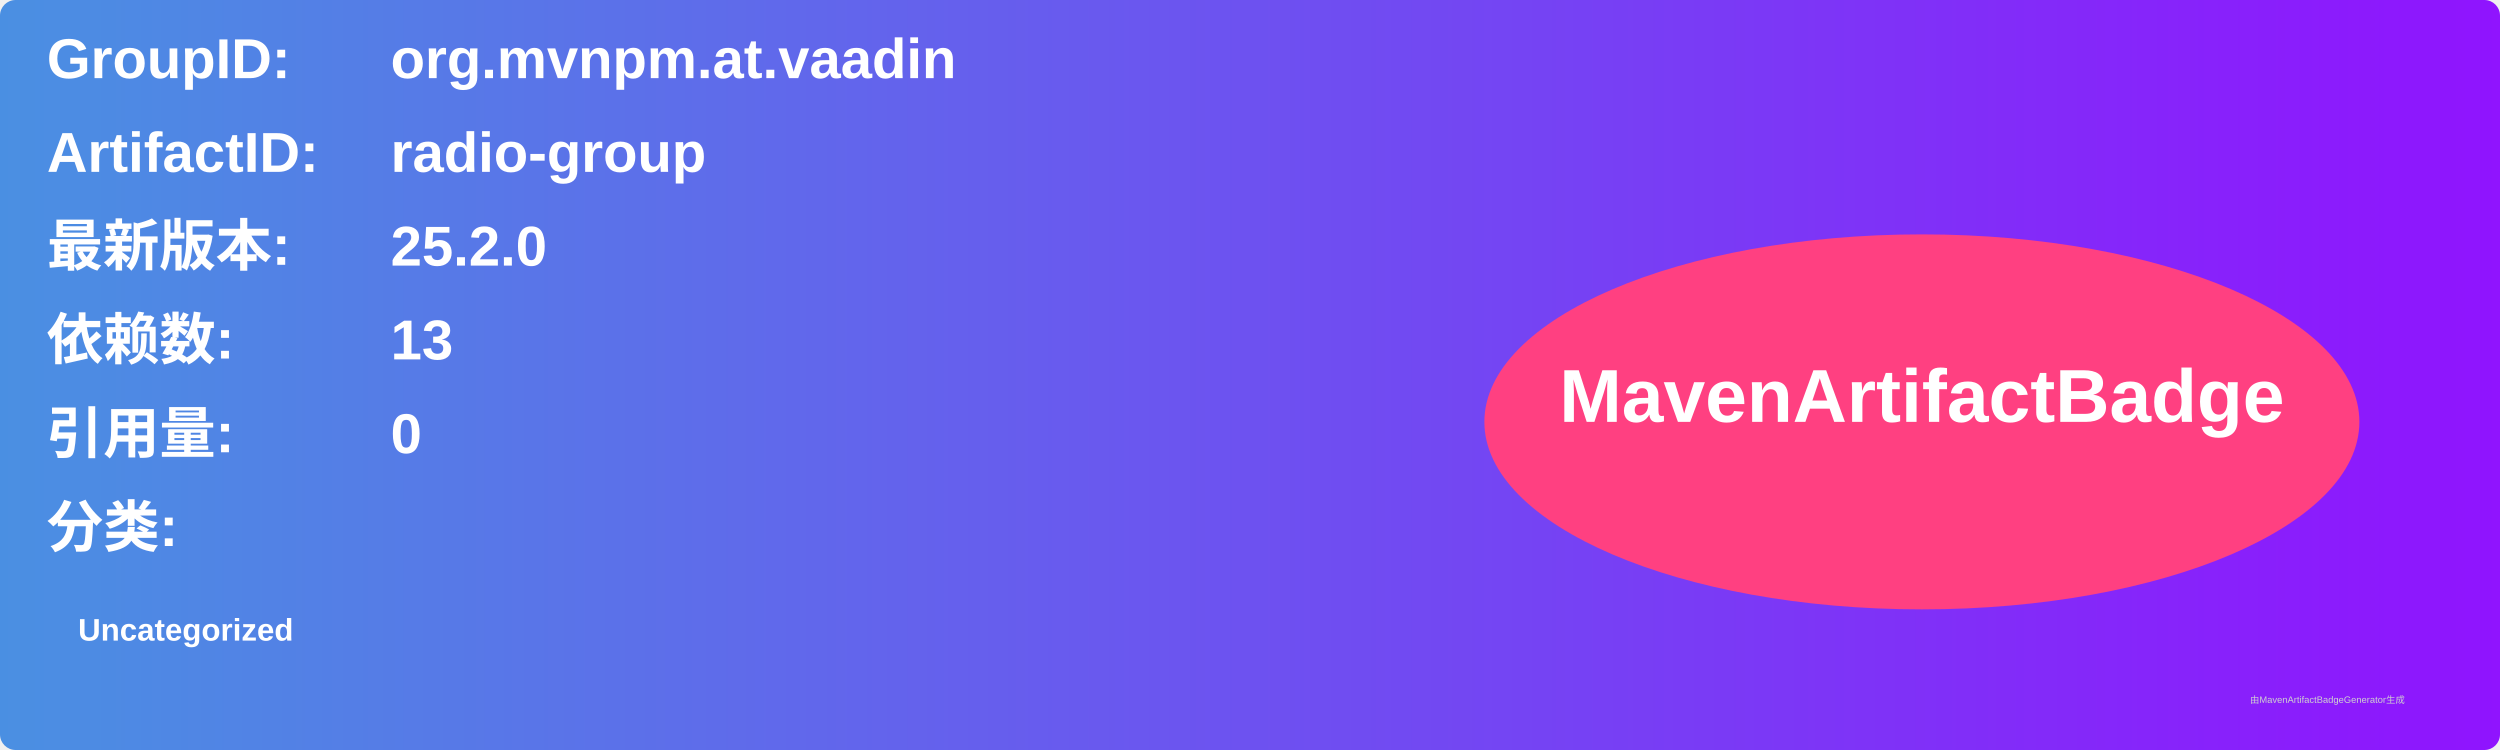
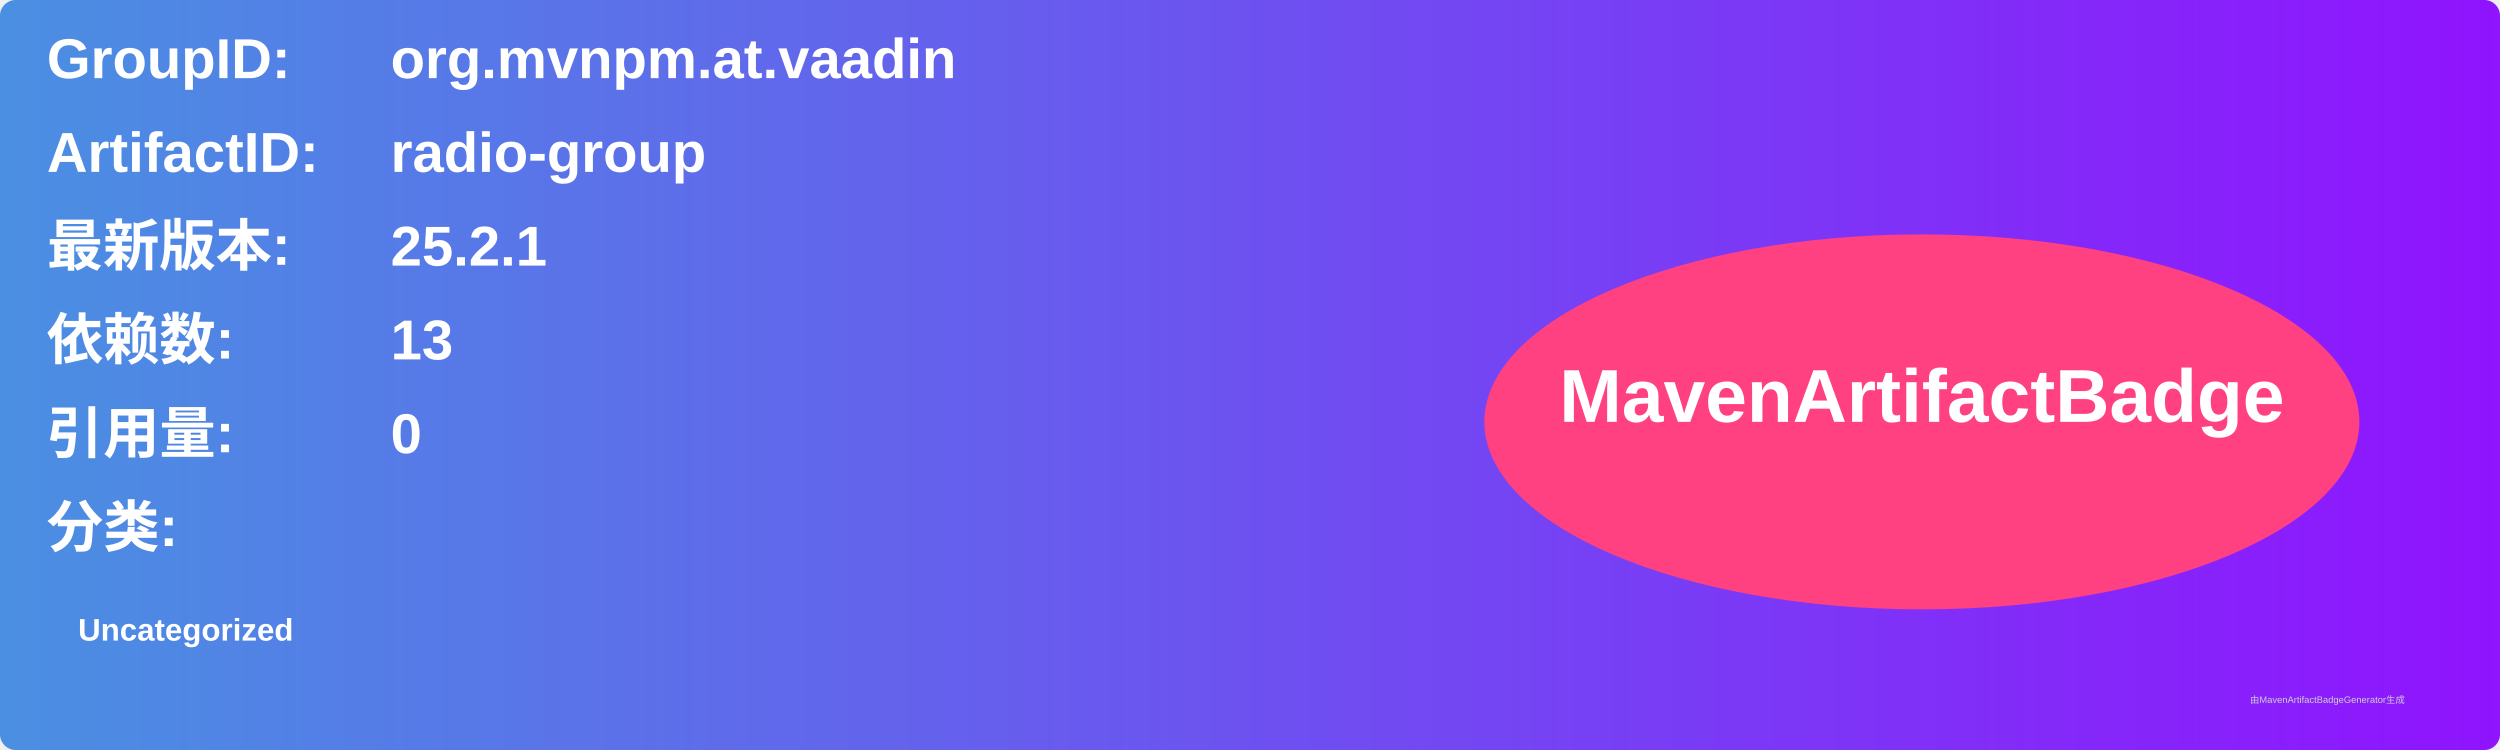
<svg xmlns="http://www.w3.org/2000/svg" width="800" height="240" viewBox="0 0 800 240">
  <linearGradient id="grad" x1="0%" y1="0%" x2="100%" y2="0%">
    <stop offset="0%" stop-color="#4a90e2" />
    <stop offset="100%" stop-color="#9013fe" />
  </linearGradient>
  <rect width="100%" height="100%" rx="5" ry="5" fill="url(#grad)" />
  <g transform="translate(15, 15)">
    <text x="0" y="10" font-family="Arial" font-size="18" fill="white" font-weight="bold" width="260">GroupID:</text>
    <text x="110" y="10" font-family="Arial" font-size="18" fill="white" font-weight="bold" width="460">org.mvnpm.at.vaadin</text>
    <text x="0" y="40" font-family="Arial" font-size="18" fill="white" font-weight="bold" width="260">ArtifactID:</text>
    <text x="110" y="40" font-family="Arial" font-size="18" fill="white" font-weight="bold" width="460">radio-group</text>
    <text x="0" y="70" font-family="Arial" font-size="18" fill="white" font-weight="bold">最新版本:</text>
    <text x="110" y="70" font-family="Arial" font-size="18" fill="white" font-weight="bold">
-       <tspan font-weight="bold">25.2.0</tspan>
+       <tspan font-weight="bold">25.2.1</tspan>
    </text>
    <text x="0" y="100" font-family="Arial" font-size="18" fill="white" font-weight="bold">依赖数: </text>
    <text x="110" y="100" font-family="Arial" font-size="18" fill="white">
      <tspan font-weight="bold">13</tspan>
    </text>
    <text x="0" y="130" font-family="Arial" font-size="18" fill="white" font-weight="bold">引用量: </text>
    <text x="110" y="130" font-family="Arial" font-size="18" fill="white">
      <tspan font-weight="bold">0</tspan>
    </text>
    <text x="0" y="160" font-family="Arial" font-size="18" fill="white" font-weight="bold">分类:</text>
    <text x="10" y="190" font-family="Arial" font-size="10" fill="white">
      <tspan font-weight="bold">Uncategorized</tspan>
    </text>
    <ellipse cx="600" cy="120" rx="140" ry="60" fill="#ff4081" />
    <text x="600" y="120" text-anchor="middle" font-family="Arial" font-size="24" fill="white" font-weight="bold">MavenArtifactBadge</text>
  </g>
  <text x="720" y="225" font-family="Arial" font-size="3" fill="#d0d0d0">由MavenArtifactBadgeGenerator生成</text>
</svg>
